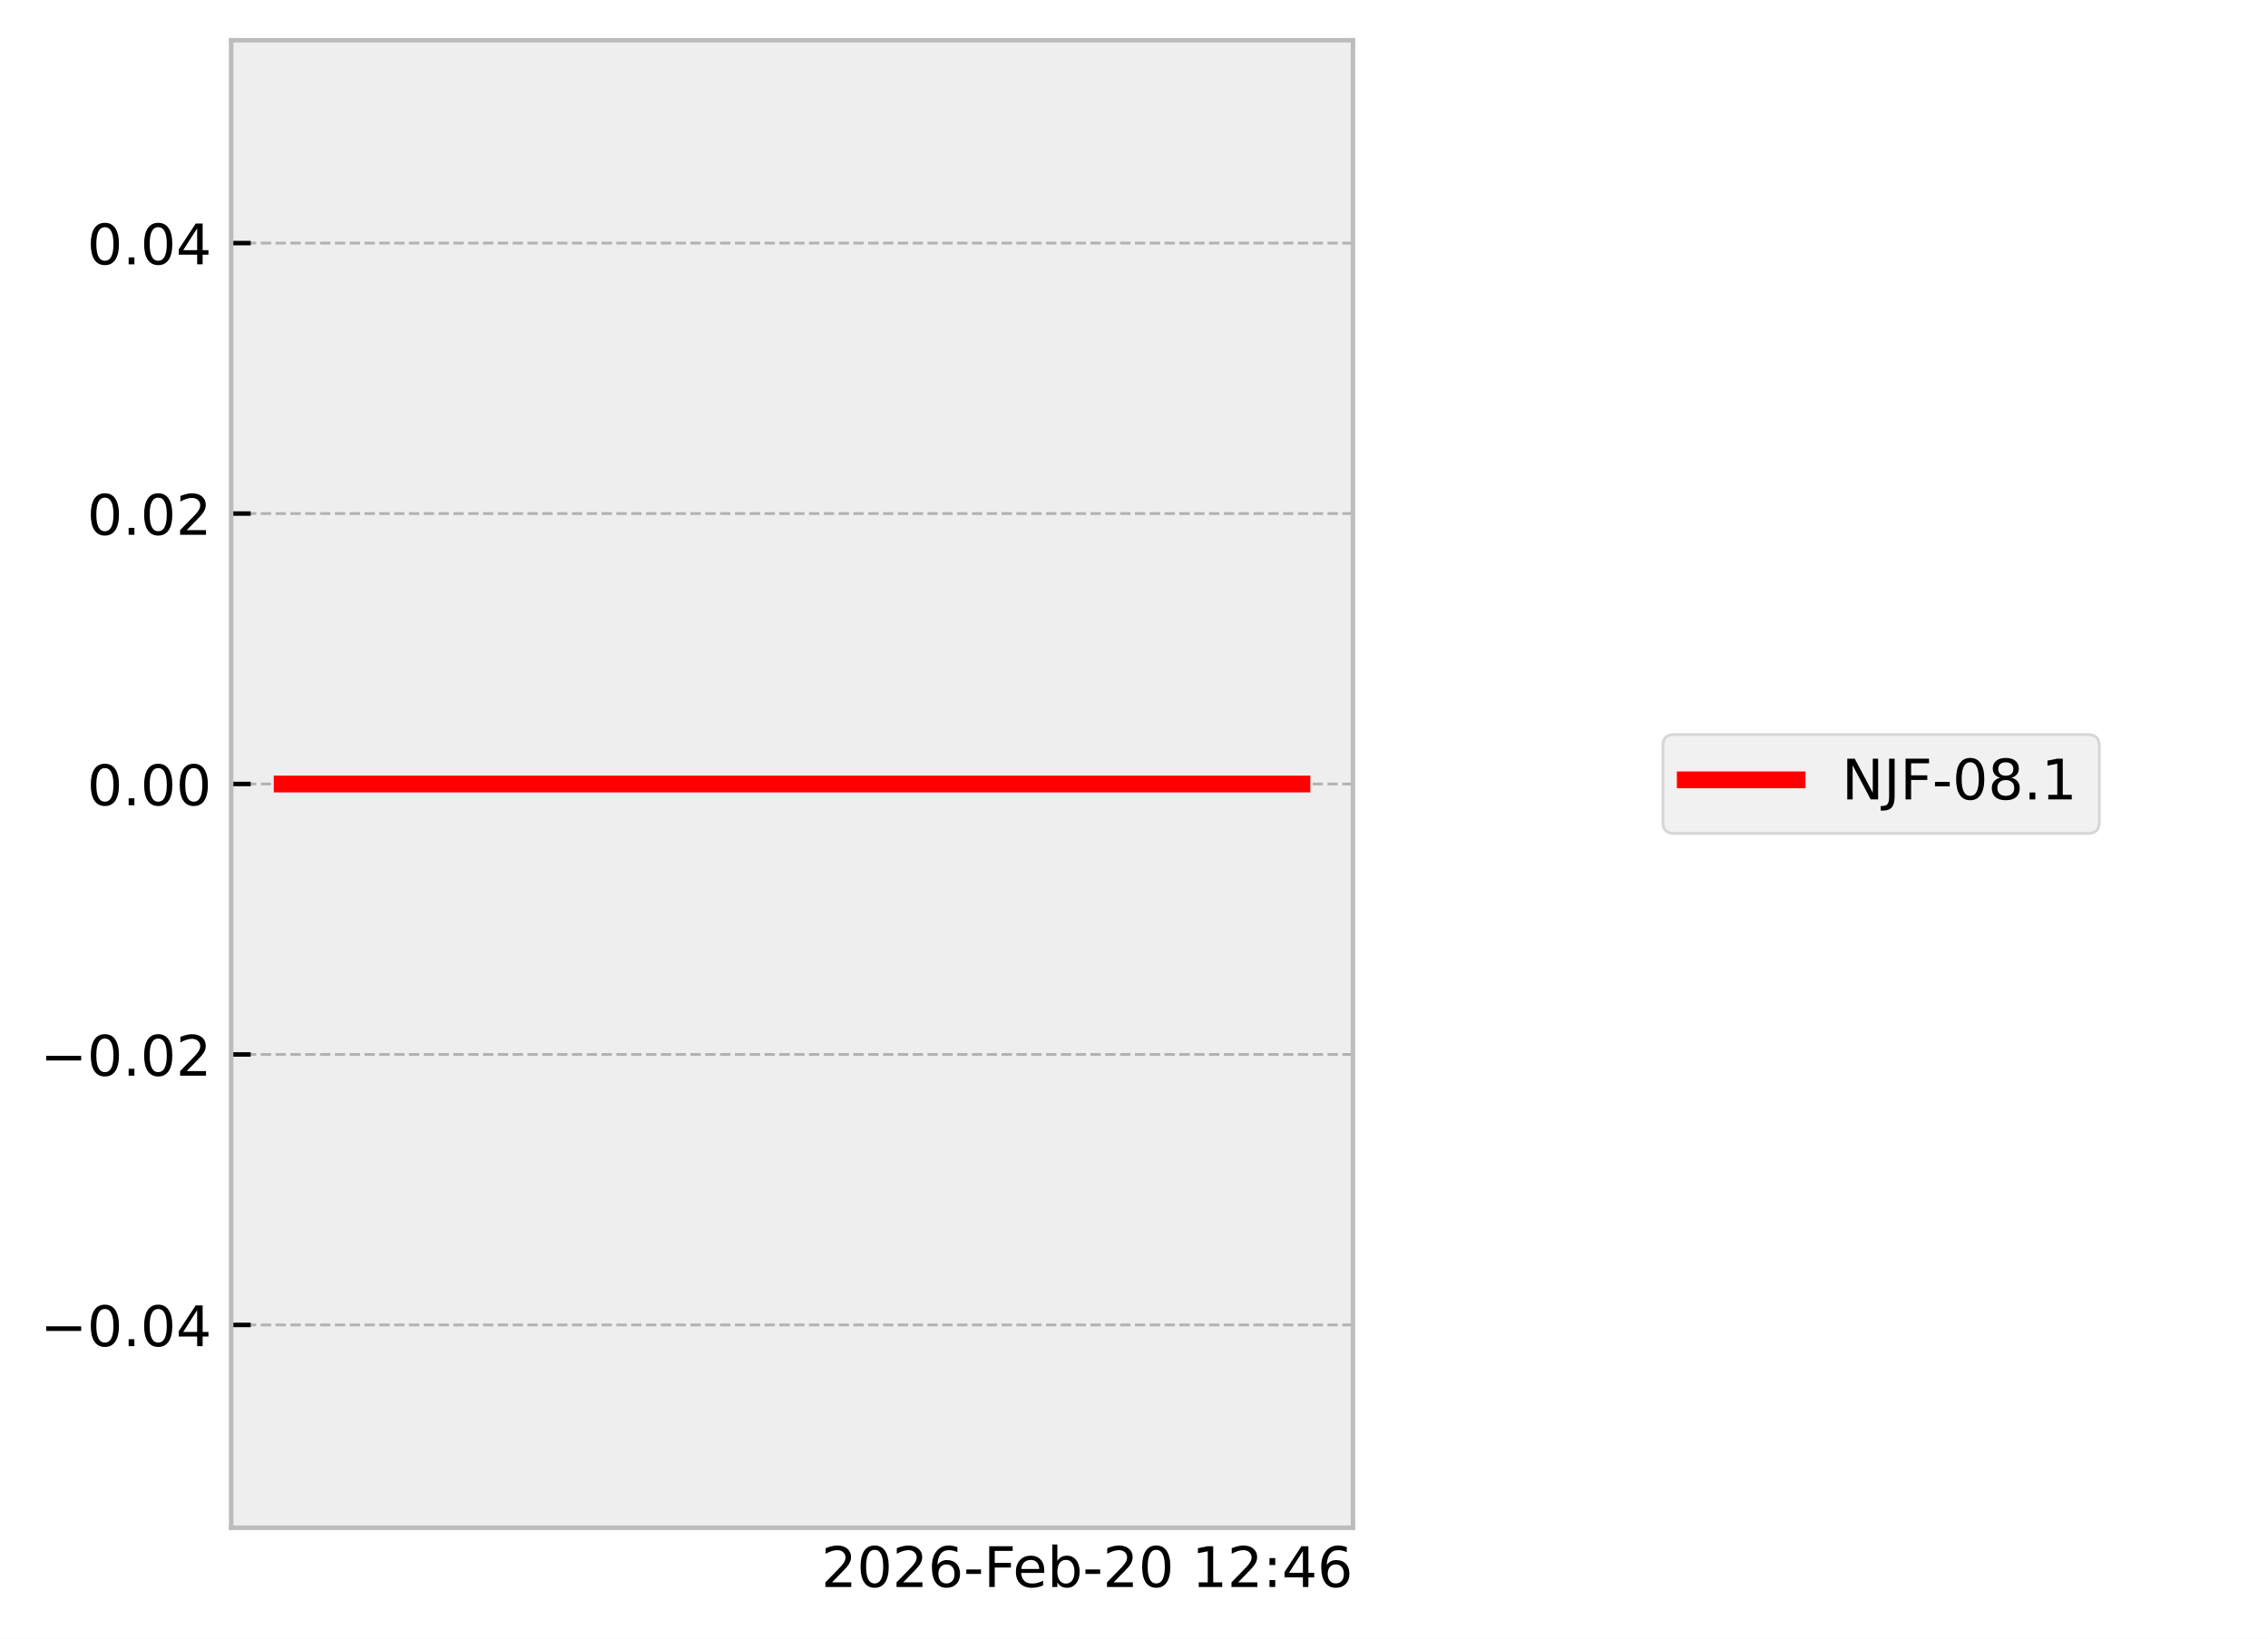
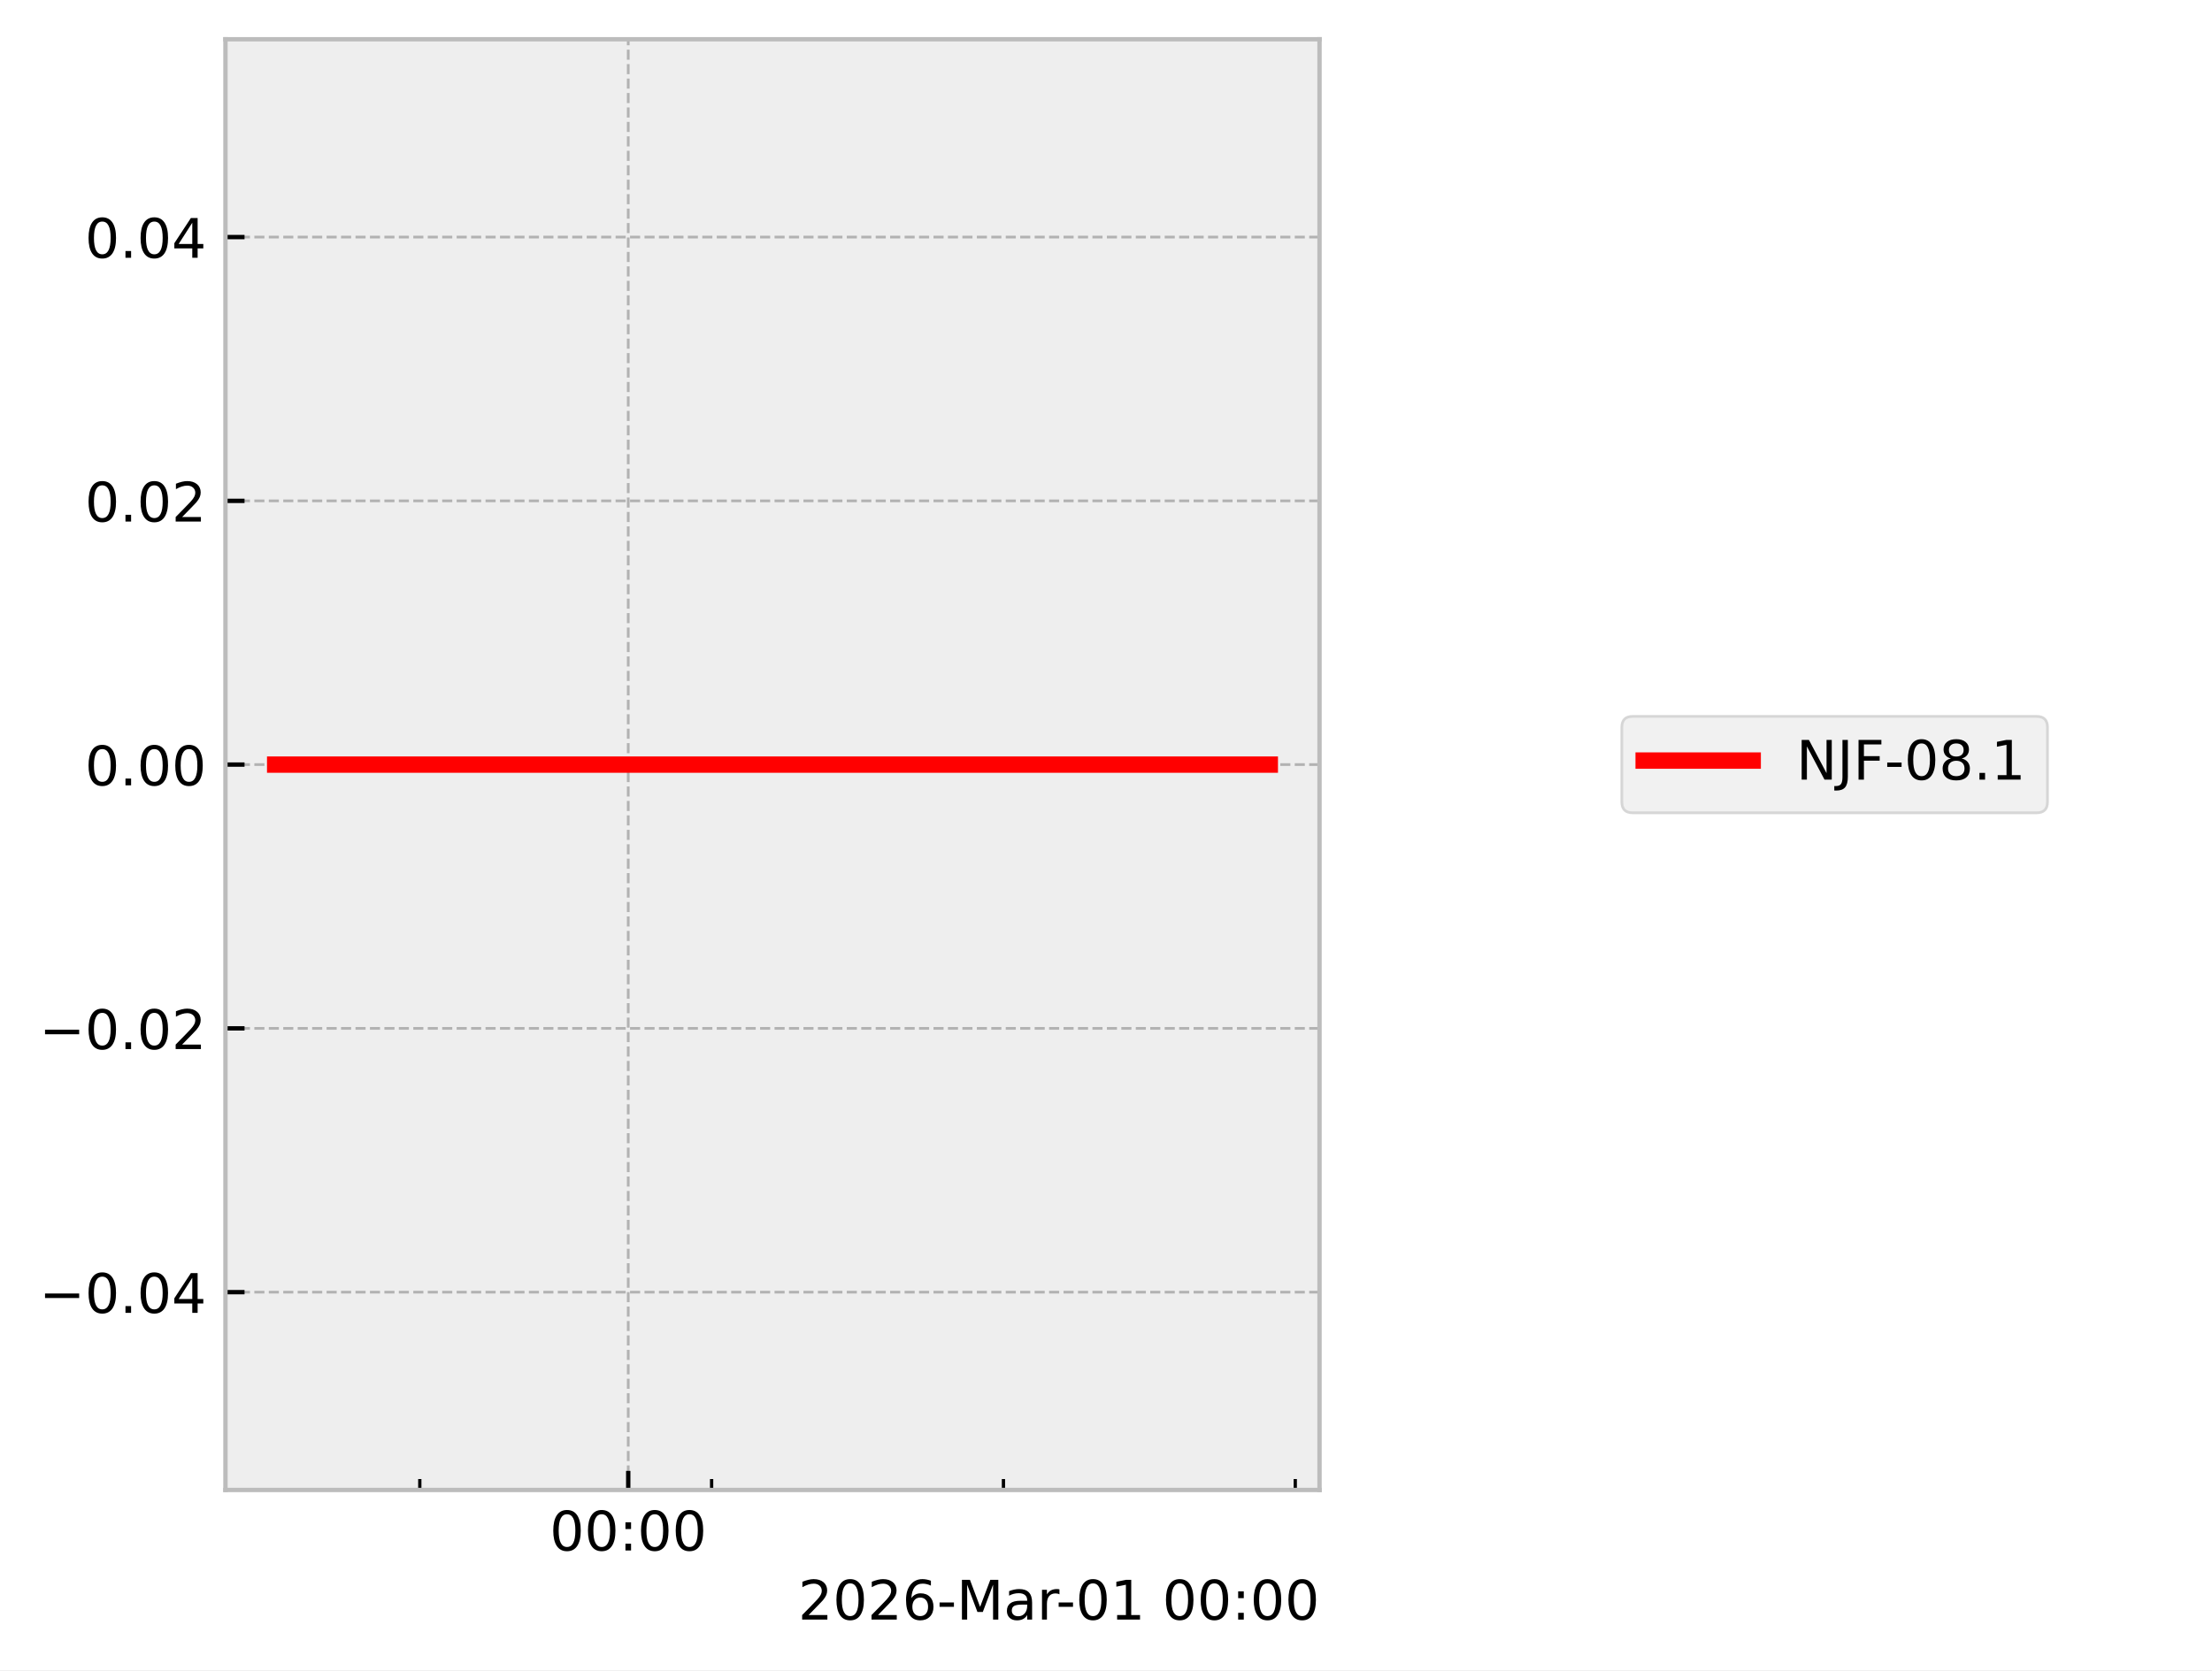
- <svg xmlns="http://www.w3.org/2000/svg" xmlns:xlink="http://www.w3.org/1999/xlink" width="405.665pt" height="293.19pt" viewBox="0 0 405.665 293.19" version="1.1">
+ <svg xmlns="http://www.w3.org/2000/svg" xmlns:xlink="http://www.w3.org/1999/xlink" width="405.665pt" height="306.368pt" viewBox="0 0 405.665 306.368" version="1.1">
  <defs>
    <style type="text/css">*{stroke-linejoin: round; stroke-linecap: butt}</style>
  </defs>
  <g id="figure_1">
    <g id="patch_1">
-       <path d="M 0 293.19  L 405.665 293.19  L 405.665 0  L 0 0  z " style="fill: #ffffff" />
+       <path d="M 0 306.368  L 405.665 306.368  L 405.665 0  L 0 0  z " style="fill: #ffffff" />
    </g>
    <g id="axes_1">
      <g id="patch_2">
        <path d="M 41.345 273.312  L 241.991 273.312  L 241.991 7.2  L 41.345 7.2  z " style="fill: #eeeeee" />
      </g>
      <g id="matplotlib.axis_1">
-         <g id="text_1">
-           <g transform="translate(146.9006 283.9104) scale(0.1 -0.1)">
+         <g id="xtick_1">
+           <g id="line2d_1">
+             <path d="M 115.215 273.312  L 115.215 7.2  " clip-path="url(#p61197df6a7)" style="fill: none; stroke-dasharray: 1.85,0.8; stroke-dashoffset: 0; stroke: #b2b2b2; stroke-width: 0.5" />
+           </g>
+           <g id="line2d_2">
+             <defs>
+               <path id="m5e7538b2b7" d="M 0 0  L 0 -3.5  " style="stroke: #000000; stroke-width: 0.8" />
+             </defs>
+             <g>
+               <use xlink:href="#m5e7538b2b7" x="115.215" y="273.312" style="stroke: #000000; stroke-width: 0.8" />
+             </g>
+           </g>
+           <g id="text_1">
+             <g transform="translate(100.8061 284.4104) scale(0.1 -0.1)">
+               <defs>
+                 <path id="DejaVuSans-30" d="M 2034 4250  Q 1547 4250 1301 3770  Q 1056 3291 1056 2328  Q 1056 1369 1301 889  Q 1547 409 2034 409  Q 2525 409 2770 889  Q 3016 1369 3016 2328  Q 3016 3291 2770 3770  Q 2525 4250 2034 4250  z M 2034 4750  Q 2819 4750 3233 4129  Q 3647 3509 3647 2328  Q 3647 1150 3233 529  Q 2819 -91 2034 -91  Q 1250 -91 836 529  Q 422 1150 422 2328  Q 422 3509 836 4129  Q 1250 4750 2034 4750  z " transform="scale(0.015625)" />
+                 <path id="DejaVuSans-3a" d="M 750 794  L 1409 794  L 1409 0  L 750 0  L 750 794  z M 750 3309  L 1409 3309  L 1409 2516  L 750 2516  L 750 3309  z " transform="scale(0.015625)" />
+               </defs>
+               <use xlink:href="#DejaVuSans-30" />
+               <use xlink:href="#DejaVuSans-30" transform="translate(63.62305 0)" />
+               <use xlink:href="#DejaVuSans-3a" transform="translate(127.2461 0)" />
+               <use xlink:href="#DejaVuSans-30" transform="translate(160.9375 0)" />
+               <use xlink:href="#DejaVuSans-30" transform="translate(224.5605 0)" />
+             </g>
+           </g>
+         </g>
+         <g id="xtick_2">
+           <g id="line2d_3">
+             <defs>
+               <path id="md852a36534" d="M 0 0  L 0 -2  " style="stroke: #000000; stroke-width: 0.6" />
+             </defs>
+             <g>
+               <use xlink:href="#md852a36534" x="76.988" y="273.312" style="stroke: #000000; stroke-width: 0.6" />
+             </g>
+           </g>
+         </g>
+         <g id="xtick_3">
+           <g id="line2d_4">
+             <g>
+               <use xlink:href="#md852a36534" x="130.506" y="273.312" style="stroke: #000000; stroke-width: 0.6" />
+             </g>
+           </g>
+         </g>
+         <g id="xtick_4">
+           <g id="line2d_5">
+             <g>
+               <use xlink:href="#md852a36534" x="184.025" y="273.312" style="stroke: #000000; stroke-width: 0.6" />
+             </g>
+           </g>
+         </g>
+         <g id="xtick_5">
+           <g id="line2d_6">
+             <g>
+               <use xlink:href="#md852a36534" x="237.543" y="273.312" style="stroke: #000000; stroke-width: 0.6" />
+             </g>
+           </g>
+         </g>
+         <g id="text_2">
+           <g transform="translate(146.3741 297.0886) scale(0.1 -0.1)">
            <defs>
              <path id="DejaVuSans-32" d="M 1228 531  L 3431 531  L 3431 0  L 469 0  L 469 531  Q 828 903 1448 1529  Q 2069 2156 2228 2338  Q 2531 2678 2651 2914  Q 2772 3150 2772 3378  Q 2772 3750 2511 3984  Q 2250 4219 1831 4219  Q 1534 4219 1204 4116  Q 875 4013 500 3803  L 500 4441  Q 881 4594 1212 4672  Q 1544 4750 1819 4750  Q 2544 4750 2975 4387  Q 3406 4025 3406 3419  Q 3406 3131 3298 2873  Q 3191 2616 2906 2266  Q 2828 2175 2409 1742  Q 1991 1309 1228 531  z " transform="scale(0.015625)" />
-               <path id="DejaVuSans-30" d="M 2034 4250  Q 1547 4250 1301 3770  Q 1056 3291 1056 2328  Q 1056 1369 1301 889  Q 1547 409 2034 409  Q 2525 409 2770 889  Q 3016 1369 3016 2328  Q 3016 3291 2770 3770  Q 2525 4250 2034 4250  z M 2034 4750  Q 2819 4750 3233 4129  Q 3647 3509 3647 2328  Q 3647 1150 3233 529  Q 2819 -91 2034 -91  Q 1250 -91 836 529  Q 422 1150 422 2328  Q 422 3509 836 4129  Q 1250 4750 2034 4750  z " transform="scale(0.015625)" />
              <path id="DejaVuSans-36" d="M 2113 2584  Q 1688 2584 1439 2293  Q 1191 2003 1191 1497  Q 1191 994 1439 701  Q 1688 409 2113 409  Q 2538 409 2786 701  Q 3034 994 3034 1497  Q 3034 2003 2786 2293  Q 2538 2584 2113 2584  z M 3366 4563  L 3366 3988  Q 3128 4100 2886 4159  Q 2644 4219 2406 4219  Q 1781 4219 1451 3797  Q 1122 3375 1075 2522  Q 1259 2794 1537 2939  Q 1816 3084 2150 3084  Q 2853 3084 3261 2657  Q 3669 2231 3669 1497  Q 3669 778 3244 343  Q 2819 -91 2113 -91  Q 1303 -91 875 529  Q 447 1150 447 2328  Q 447 3434 972 4092  Q 1497 4750 2381 4750  Q 2619 4750 2861 4703  Q 3103 4656 3366 4563  z " transform="scale(0.015625)" />
              <path id="DejaVuSans-2d" d="M 313 2009  L 1997 2009  L 1997 1497  L 313 1497  L 313 2009  z " transform="scale(0.015625)" />
-               <path id="DejaVuSans-46" d="M 628 4666  L 3309 4666  L 3309 4134  L 1259 4134  L 1259 2759  L 3109 2759  L 3109 2228  L 1259 2228  L 1259 0  L 628 0  L 628 4666  z " transform="scale(0.015625)" />
-               <path id="DejaVuSans-65" d="M 3597 1894  L 3597 1613  L 953 1613  Q 991 1019 1311 708  Q 1631 397 2203 397  Q 2534 397 2845 478  Q 3156 559 3463 722  L 3463 178  Q 3153 47 2828 -22  Q 2503 -91 2169 -91  Q 1331 -91 842 396  Q 353 884 353 1716  Q 353 2575 817 3079  Q 1281 3584 2069 3584  Q 2775 3584 3186 3129  Q 3597 2675 3597 1894  z M 3022 2063  Q 3016 2534 2758 2815  Q 2500 3097 2075 3097  Q 1594 3097 1305 2825  Q 1016 2553 972 2059  L 3022 2063  z " transform="scale(0.015625)" />
-               <path id="DejaVuSans-62" d="M 3116 1747  Q 3116 2381 2855 2742  Q 2594 3103 2138 3103  Q 1681 3103 1420 2742  Q 1159 2381 1159 1747  Q 1159 1113 1420 752  Q 1681 391 2138 391  Q 2594 391 2855 752  Q 3116 1113 3116 1747  z M 1159 2969  Q 1341 3281 1617 3432  Q 1894 3584 2278 3584  Q 2916 3584 3314 3078  Q 3713 2572 3713 1747  Q 3713 922 3314 415  Q 2916 -91 2278 -91  Q 1894 -91 1617 61  Q 1341 213 1159 525  L 1159 0  L 581 0  L 581 4863  L 1159 4863  L 1159 2969  z " transform="scale(0.015625)" />
+               <path id="DejaVuSans-4d" d="M 628 4666  L 1569 4666  L 2759 1491  L 3956 4666  L 4897 4666  L 4897 0  L 4281 0  L 4281 4097  L 3078 897  L 2444 897  L 1241 4097  L 1241 0  L 628 0  L 628 4666  z " transform="scale(0.015625)" />
+               <path id="DejaVuSans-61" d="M 2194 1759  Q 1497 1759 1228 1600  Q 959 1441 959 1056  Q 959 750 1161 570  Q 1363 391 1709 391  Q 2188 391 2477 730  Q 2766 1069 2766 1631  L 2766 1759  L 2194 1759  z M 3341 1997  L 3341 0  L 2766 0  L 2766 531  Q 2569 213 2275 61  Q 1981 -91 1556 -91  Q 1019 -91 701 211  Q 384 513 384 1019  Q 384 1609 779 1909  Q 1175 2209 1959 2209  L 2766 2209  L 2766 2266  Q 2766 2663 2505 2880  Q 2244 3097 1772 3097  Q 1472 3097 1187 3025  Q 903 2953 641 2809  L 641 3341  Q 956 3463 1253 3523  Q 1550 3584 1831 3584  Q 2591 3584 2966 3190  Q 3341 2797 3341 1997  z " transform="scale(0.015625)" />
+               <path id="DejaVuSans-72" d="M 2631 2963  Q 2534 3019 2420 3045  Q 2306 3072 2169 3072  Q 1681 3072 1420 2755  Q 1159 2438 1159 1844  L 1159 0  L 581 0  L 581 3500  L 1159 3500  L 1159 2956  Q 1341 3275 1631 3429  Q 1922 3584 2338 3584  Q 2397 3584 2469 3576  Q 2541 3569 2628 3553  L 2631 2963  z " transform="scale(0.015625)" />
+               <path id="DejaVuSans-31" d="M 794 531  L 1825 531  L 1825 4091  L 703 3866  L 703 4441  L 1819 4666  L 2450 4666  L 2450 531  L 3481 531  L 3481 0  L 794 0  L 794 531  z " transform="scale(0.015625)" />
              <path id="DejaVuSans-20" transform="scale(0.015625)" />
-               <path id="DejaVuSans-31" d="M 794 531  L 1825 531  L 1825 4091  L 703 3866  L 703 4441  L 1819 4666  L 2450 4666  L 2450 531  L 3481 531  L 3481 0  L 794 0  L 794 531  z " transform="scale(0.015625)" />
-               <path id="DejaVuSans-3a" d="M 750 794  L 1409 794  L 1409 0  L 750 0  L 750 794  z M 750 3309  L 1409 3309  L 1409 2516  L 750 2516  L 750 3309  z " transform="scale(0.015625)" />
-               <path id="DejaVuSans-34" d="M 2419 4116  L 825 1625  L 2419 1625  L 2419 4116  z M 2253 4666  L 3047 4666  L 3047 1625  L 3713 1625  L 3713 1100  L 3047 1100  L 3047 0  L 2419 0  L 2419 1100  L 313 1100  L 313 1709  L 2253 4666  z " transform="scale(0.015625)" />
            </defs>
            <use xlink:href="#DejaVuSans-32" />
            <use xlink:href="#DejaVuSans-30" transform="translate(63.62305 0)" />
            <use xlink:href="#DejaVuSans-32" transform="translate(127.2461 0)" />
            <use xlink:href="#DejaVuSans-36" transform="translate(190.8691 0)" />
            <use xlink:href="#DejaVuSans-2d" transform="translate(254.4922 0)" />
-             <use xlink:href="#DejaVuSans-46" transform="translate(290.5762 0)" />
-             <use xlink:href="#DejaVuSans-65" transform="translate(342.5957 0)" />
-             <use xlink:href="#DejaVuSans-62" transform="translate(404.1191 0)" />
-             <use xlink:href="#DejaVuSans-2d" transform="translate(467.5957 0)" />
-             <use xlink:href="#DejaVuSans-32" transform="translate(503.6797 0)" />
-             <use xlink:href="#DejaVuSans-30" transform="translate(567.3027 0)" />
-             <use xlink:href="#DejaVuSans-20" transform="translate(630.9258 0)" />
-             <use xlink:href="#DejaVuSans-31" transform="translate(662.7129 0)" />
-             <use xlink:href="#DejaVuSans-32" transform="translate(726.3359 0)" />
-             <use xlink:href="#DejaVuSans-3a" transform="translate(789.959 0)" />
-             <use xlink:href="#DejaVuSans-34" transform="translate(823.6504 0)" />
-             <use xlink:href="#DejaVuSans-36" transform="translate(887.2734 0)" />
+             <use xlink:href="#DejaVuSans-4d" transform="translate(290.5762 0)" />
+             <use xlink:href="#DejaVuSans-61" transform="translate(376.8555 0)" />
+             <use xlink:href="#DejaVuSans-72" transform="translate(438.1348 0)" />
+             <use xlink:href="#DejaVuSans-2d" transform="translate(472.873 0)" />
+             <use xlink:href="#DejaVuSans-30" transform="translate(508.957 0)" />
+             <use xlink:href="#DejaVuSans-31" transform="translate(572.5801 0)" />
+             <use xlink:href="#DejaVuSans-20" transform="translate(636.2031 0)" />
+             <use xlink:href="#DejaVuSans-30" transform="translate(667.9902 0)" />
+             <use xlink:href="#DejaVuSans-30" transform="translate(731.6133 0)" />
+             <use xlink:href="#DejaVuSans-3a" transform="translate(795.2363 0)" />
+             <use xlink:href="#DejaVuSans-30" transform="translate(828.9277 0)" />
+             <use xlink:href="#DejaVuSans-30" transform="translate(892.5508 0)" />
          </g>
        </g>
      </g>
      <g id="matplotlib.axis_2">
        <g id="ytick_1">
-           <g id="line2d_1">
-             <path d="M 41.345 237.024  L 241.991 237.024  " clip-path="url(#p1393cce9a9)" style="fill: none; stroke-dasharray: 1.85,0.8; stroke-dashoffset: 0; stroke: #b2b2b2; stroke-width: 0.5" />
-           </g>
-           <g id="line2d_2">
-             <defs>
-               <path id="ma1c2d48d07" d="M 0 0  L 3.5 0  " style="stroke: #000000; stroke-width: 0.8" />
-             </defs>
-             <g>
-               <use xlink:href="#ma1c2d48d07" x="41.345" y="237.024" style="stroke: #000000; stroke-width: 0.8" />
-             </g>
-           </g>
-           <g id="text_2">
+           <g id="line2d_7">
+             <path d="M 41.345 237.024  L 241.991 237.024  " clip-path="url(#p61197df6a7)" style="fill: none; stroke-dasharray: 1.85,0.8; stroke-dashoffset: 0; stroke: #b2b2b2; stroke-width: 0.5" />
+           </g>
+           <g id="line2d_8">
+             <defs>
+               <path id="mdfcc8712fc" d="M 0 0  L 3.5 0  " style="stroke: #000000; stroke-width: 0.8" />
+             </defs>
+             <g>
+               <use xlink:href="#mdfcc8712fc" x="41.345" y="237.024" style="stroke: #000000; stroke-width: 0.8" />
+             </g>
+           </g>
+           <g id="text_3">
            <g transform="translate(7.2 240.8232) scale(0.1 -0.1)">
              <defs>
                <path id="DejaVuSans-2212" d="M 678 2272  L 4684 2272  L 4684 1741  L 678 1741  L 678 2272  z " transform="scale(0.015625)" />
                <path id="DejaVuSans-2e" d="M 684 794  L 1344 794  L 1344 0  L 684 0  L 684 794  z " transform="scale(0.015625)" />
+                 <path id="DejaVuSans-34" d="M 2419 4116  L 825 1625  L 2419 1625  L 2419 4116  z M 2253 4666  L 3047 4666  L 3047 1625  L 3713 1625  L 3713 1100  L 3047 1100  L 3047 0  L 2419 0  L 2419 1100  L 313 1100  L 313 1709  L 2253 4666  z " transform="scale(0.015625)" />
              </defs>
              <use xlink:href="#DejaVuSans-2212" />
              <use xlink:href="#DejaVuSans-30" transform="translate(83.78906 0)" />
              <use xlink:href="#DejaVuSans-2e" transform="translate(147.4121 0)" />
              <use xlink:href="#DejaVuSans-30" transform="translate(179.1992 0)" />
              <use xlink:href="#DejaVuSans-34" transform="translate(242.8223 0)" />
            </g>
          </g>
        </g>
        <g id="ytick_2">
-           <g id="line2d_3">
-             <path d="M 41.345 188.64  L 241.991 188.64  " clip-path="url(#p1393cce9a9)" style="fill: none; stroke-dasharray: 1.85,0.8; stroke-dashoffset: 0; stroke: #b2b2b2; stroke-width: 0.5" />
-           </g>
-           <g id="line2d_4">
-             <g>
-               <use xlink:href="#ma1c2d48d07" x="41.345" y="188.64" style="stroke: #000000; stroke-width: 0.8" />
-             </g>
-           </g>
-           <g id="text_3">
+           <g id="line2d_9">
+             <path d="M 41.345 188.64  L 241.991 188.64  " clip-path="url(#p61197df6a7)" style="fill: none; stroke-dasharray: 1.85,0.8; stroke-dashoffset: 0; stroke: #b2b2b2; stroke-width: 0.5" />
+           </g>
+           <g id="line2d_10">
+             <g>
+               <use xlink:href="#mdfcc8712fc" x="41.345" y="188.64" style="stroke: #000000; stroke-width: 0.8" />
+             </g>
+           </g>
+           <g id="text_4">
            <g transform="translate(7.2 192.4392) scale(0.1 -0.1)">
              <use xlink:href="#DejaVuSans-2212" />
              <use xlink:href="#DejaVuSans-30" transform="translate(83.78906 0)" />
              <use xlink:href="#DejaVuSans-2e" transform="translate(147.4121 0)" />
              <use xlink:href="#DejaVuSans-30" transform="translate(179.1992 0)" />
              <use xlink:href="#DejaVuSans-32" transform="translate(242.8223 0)" />
            </g>
          </g>
        </g>
        <g id="ytick_3">
-           <g id="line2d_5">
-             <path d="M 41.345 140.256  L 241.991 140.256  " clip-path="url(#p1393cce9a9)" style="fill: none; stroke-dasharray: 1.85,0.8; stroke-dashoffset: 0; stroke: #b2b2b2; stroke-width: 0.5" />
-           </g>
-           <g id="line2d_6">
-             <g>
-               <use xlink:href="#ma1c2d48d07" x="41.345" y="140.256" style="stroke: #000000; stroke-width: 0.8" />
-             </g>
-           </g>
-           <g id="text_4">
+           <g id="line2d_11">
+             <path d="M 41.345 140.256  L 241.991 140.256  " clip-path="url(#p61197df6a7)" style="fill: none; stroke-dasharray: 1.85,0.8; stroke-dashoffset: 0; stroke: #b2b2b2; stroke-width: 0.5" />
+           </g>
+           <g id="line2d_12">
+             <g>
+               <use xlink:href="#mdfcc8712fc" x="41.345" y="140.256" style="stroke: #000000; stroke-width: 0.8" />
+             </g>
+           </g>
+           <g id="text_5">
            <g transform="translate(15.57969 144.0552) scale(0.1 -0.1)">
              <use xlink:href="#DejaVuSans-30" />
              <use xlink:href="#DejaVuSans-2e" transform="translate(63.62305 0)" />
              <use xlink:href="#DejaVuSans-30" transform="translate(95.41016 0)" />
              <use xlink:href="#DejaVuSans-30" transform="translate(159.0332 0)" />
            </g>
          </g>
        </g>
        <g id="ytick_4">
-           <g id="line2d_7">
-             <path d="M 41.345 91.872  L 241.991 91.872  " clip-path="url(#p1393cce9a9)" style="fill: none; stroke-dasharray: 1.85,0.8; stroke-dashoffset: 0; stroke: #b2b2b2; stroke-width: 0.5" />
-           </g>
-           <g id="line2d_8">
-             <g>
-               <use xlink:href="#ma1c2d48d07" x="41.345" y="91.872" style="stroke: #000000; stroke-width: 0.8" />
-             </g>
-           </g>
-           <g id="text_5">
+           <g id="line2d_13">
+             <path d="M 41.345 91.872  L 241.991 91.872  " clip-path="url(#p61197df6a7)" style="fill: none; stroke-dasharray: 1.85,0.8; stroke-dashoffset: 0; stroke: #b2b2b2; stroke-width: 0.5" />
+           </g>
+           <g id="line2d_14">
+             <g>
+               <use xlink:href="#mdfcc8712fc" x="41.345" y="91.872" style="stroke: #000000; stroke-width: 0.8" />
+             </g>
+           </g>
+           <g id="text_6">
            <g transform="translate(15.57969 95.67122) scale(0.1 -0.1)">
              <use xlink:href="#DejaVuSans-30" />
              <use xlink:href="#DejaVuSans-2e" transform="translate(63.62305 0)" />
              <use xlink:href="#DejaVuSans-30" transform="translate(95.41016 0)" />
              <use xlink:href="#DejaVuSans-32" transform="translate(159.0332 0)" />
            </g>
          </g>
        </g>
        <g id="ytick_5">
-           <g id="line2d_9">
-             <path d="M 41.345 43.488  L 241.991 43.488  " clip-path="url(#p1393cce9a9)" style="fill: none; stroke-dasharray: 1.85,0.8; stroke-dashoffset: 0; stroke: #b2b2b2; stroke-width: 0.5" />
-           </g>
-           <g id="line2d_10">
-             <g>
-               <use xlink:href="#ma1c2d48d07" x="41.345" y="43.488" style="stroke: #000000; stroke-width: 0.8" />
-             </g>
-           </g>
-           <g id="text_6">
+           <g id="line2d_15">
+             <path d="M 41.345 43.488  L 241.991 43.488  " clip-path="url(#p61197df6a7)" style="fill: none; stroke-dasharray: 1.85,0.8; stroke-dashoffset: 0; stroke: #b2b2b2; stroke-width: 0.5" />
+           </g>
+           <g id="line2d_16">
+             <g>
+               <use xlink:href="#mdfcc8712fc" x="41.345" y="43.488" style="stroke: #000000; stroke-width: 0.8" />
+             </g>
+           </g>
+           <g id="text_7">
            <g transform="translate(15.57969 47.28722) scale(0.1 -0.1)">
              <use xlink:href="#DejaVuSans-30" />
              <use xlink:href="#DejaVuSans-2e" transform="translate(63.62305 0)" />
              <use xlink:href="#DejaVuSans-30" transform="translate(95.41016 0)" />
              <use xlink:href="#DejaVuSans-34" transform="translate(159.0332 0)" />
            </g>
          </g>
        </g>
      </g>
-       <g id="line2d_11">
-         <path d="M 50.466 140.256  L 232.871 140.256  " clip-path="url(#p1393cce9a9)" style="fill: none; stroke: #ff0000; stroke-width: 3; stroke-linecap: square" />
+       <g id="line2d_17">
+         <path d="M 50.466 140.256  L 232.61 140.256  L 232.871 140.256  " clip-path="url(#p61197df6a7)" style="fill: none; stroke: #ff0000; stroke-width: 3; stroke-linecap: square" />
      </g>
      <g id="patch_3">
        <path d="M 41.345 273.312  L 41.345 7.2  " style="fill: none; stroke: #bcbcbc; stroke-width: 0.8; stroke-linejoin: miter; stroke-linecap: square" />
      </g>
      <g id="patch_4">
        <path d="M 241.991 273.312  L 241.991 7.2  " style="fill: none; stroke: #bcbcbc; stroke-width: 0.8; stroke-linejoin: miter; stroke-linecap: square" />
      </g>
      <g id="patch_5">
        <path d="M 41.345 273.312  L 241.991 273.312  " style="fill: none; stroke: #bcbcbc; stroke-width: 0.8; stroke-linejoin: miter; stroke-linecap: square" />
      </g>
      <g id="patch_6">
        <path d="M 41.345 7.2  L 241.991 7.2  " style="fill: none; stroke: #bcbcbc; stroke-width: 0.8; stroke-linejoin: miter; stroke-linecap: square" />
      </g>
    </g>
    <g id="axes_2">
      <g id="legend_1">
        <g id="patch_7">
          <path d="M 299.433 149.095  L 373.489 149.095  Q 375.489 149.095 375.489 147.095  L 375.489 133.417  Q 375.489 131.417 373.489 131.417  L 299.433 131.417  Q 297.433 131.417 297.433 133.417  L 297.433 147.095  Q 297.433 149.095 299.433 149.095  z " style="fill: #eeeeee; opacity: 0.8; stroke: #cccccc; stroke-width: 0.5; stroke-linejoin: miter" />
        </g>
-         <g id="line2d_12">
+         <g id="line2d_18">
          <path d="M 301.433 139.515  L 311.433 139.515  L 321.433 139.515  " style="fill: none; stroke: #ff0000; stroke-width: 3; stroke-linecap: square" />
        </g>
-         <g id="text_7">
+         <g id="text_8">
          <g transform="translate(329.4329 143.0154) scale(0.1 -0.1)">
            <defs>
              <path id="DejaVuSans-4e" d="M 628 4666  L 1478 4666  L 3547 763  L 3547 4666  L 4159 4666  L 4159 0  L 3309 0  L 1241 3903  L 1241 0  L 628 0  L 628 4666  z " transform="scale(0.015625)" />
              <path id="DejaVuSans-4a" d="M 628 4666  L 1259 4666  L 1259 325  Q 1259 -519 939 -900  Q 619 -1281 -91 -1281  L -331 -1281  L -331 -750  L -134 -750  Q 284 -750 456 -515  Q 628 -281 628 325  L 628 4666  z " transform="scale(0.015625)" />
+               <path id="DejaVuSans-46" d="M 628 4666  L 3309 4666  L 3309 4134  L 1259 4134  L 1259 2759  L 3109 2759  L 3109 2228  L 1259 2228  L 1259 0  L 628 0  L 628 4666  z " transform="scale(0.015625)" />
              <path id="DejaVuSans-38" d="M 2034 2216  Q 1584 2216 1326 1975  Q 1069 1734 1069 1313  Q 1069 891 1326 650  Q 1584 409 2034 409  Q 2484 409 2743 651  Q 3003 894 3003 1313  Q 3003 1734 2745 1975  Q 2488 2216 2034 2216  z M 1403 2484  Q 997 2584 770 2862  Q 544 3141 544 3541  Q 544 4100 942 4425  Q 1341 4750 2034 4750  Q 2731 4750 3128 4425  Q 3525 4100 3525 3541  Q 3525 3141 3298 2862  Q 3072 2584 2669 2484  Q 3125 2378 3379 2068  Q 3634 1759 3634 1313  Q 3634 634 3220 271  Q 2806 -91 2034 -91  Q 1263 -91 848 271  Q 434 634 434 1313  Q 434 1759 690 2068  Q 947 2378 1403 2484  z M 1172 3481  Q 1172 3119 1398 2916  Q 1625 2713 2034 2713  Q 2441 2713 2670 2916  Q 2900 3119 2900 3481  Q 2900 3844 2670 4047  Q 2441 4250 2034 4250  Q 1625 4250 1398 4047  Q 1172 3844 1172 3481  z " transform="scale(0.015625)" />
            </defs>
            <use xlink:href="#DejaVuSans-4e" />
            <use xlink:href="#DejaVuSans-4a" transform="translate(74.80469 0)" />
            <use xlink:href="#DejaVuSans-46" transform="translate(104.2969 0)" />
            <use xlink:href="#DejaVuSans-2d" transform="translate(161.8164 0)" />
            <use xlink:href="#DejaVuSans-30" transform="translate(197.9004 0)" />
            <use xlink:href="#DejaVuSans-38" transform="translate(261.5234 0)" />
            <use xlink:href="#DejaVuSans-2e" transform="translate(325.1465 0)" />
            <use xlink:href="#DejaVuSans-31" transform="translate(356.9336 0)" />
          </g>
        </g>
      </g>
    </g>
  </g>
  <defs>
-     <clipPath id="p1393cce9a9">
+     <clipPath id="p61197df6a7">
      <rect x="41.345" y="7.2" width="200.646" height="266.112" />
    </clipPath>
  </defs>
</svg>
